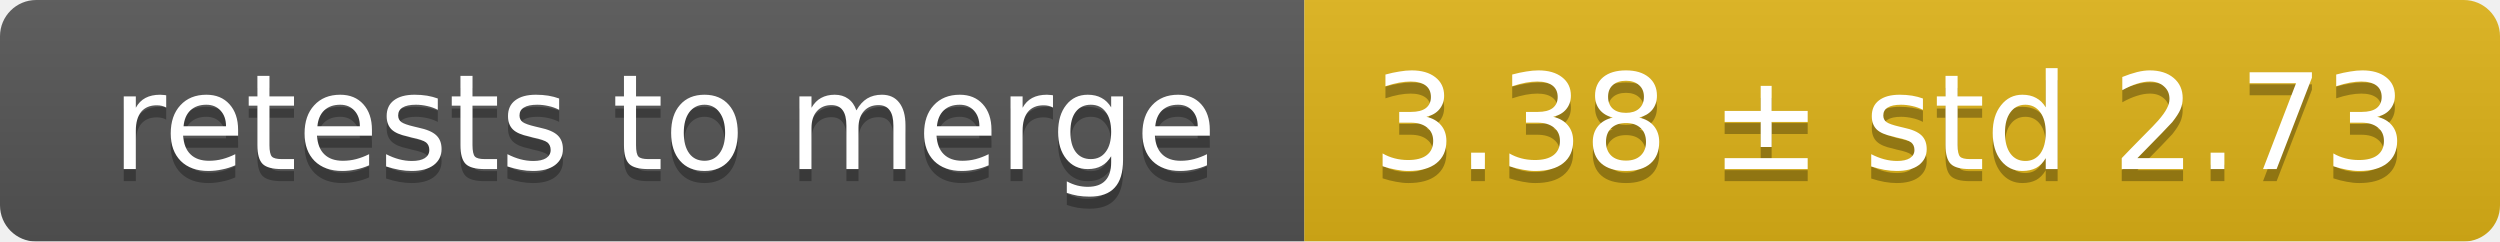
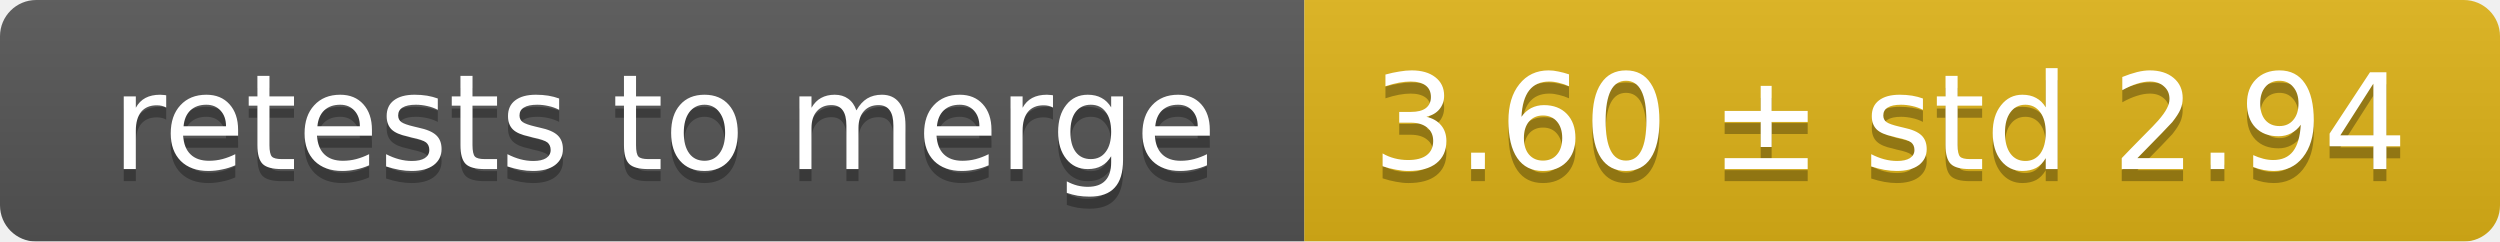
<svg xmlns="http://www.w3.org/2000/svg" width="207" height="20">
  <linearGradient id="smooth" x2="0" y2="100%">
    <stop offset="0" stop-color="#bbb" stop-opacity=".1" />
    <stop offset="1" stop-opacity=".1" />
  </linearGradient>
  <mask id="round">
    <rect width="207" height="20" rx="3" fill="#fff" />
  </mask>
  <g mask="url(#round)">
    <rect width="108" height="20" fill="#555" />
    <rect x="108" width="99" height="20" fill="#dfb317" />
    <rect width="207" height="20" fill="url(#smooth)" />
  </g>
  <g fill="#fff" text-anchor="middle" font-family="DejaVu Sans,Verdana,Geneva,sans-serif" font-size="11">
    <text x="55" y="15" fill="#010101" fill-opacity=".3">retests to merge</text>
    <text x="55" y="14">retests to merge</text>
-     <text x="156.5" y="15" fill="#010101" fill-opacity=".3">3.38 ± std 2.73</text>
-     <text x="156.5" y="14">3.38 ± std 2.73</text>
+     <text x="156.5" y="15" fill="#010101" fill-opacity=".3">3.60 ± std 2.94</text>
+     <text x="156.5" y="14">3.60 ± std 2.94</text>
  </g>
</svg>
